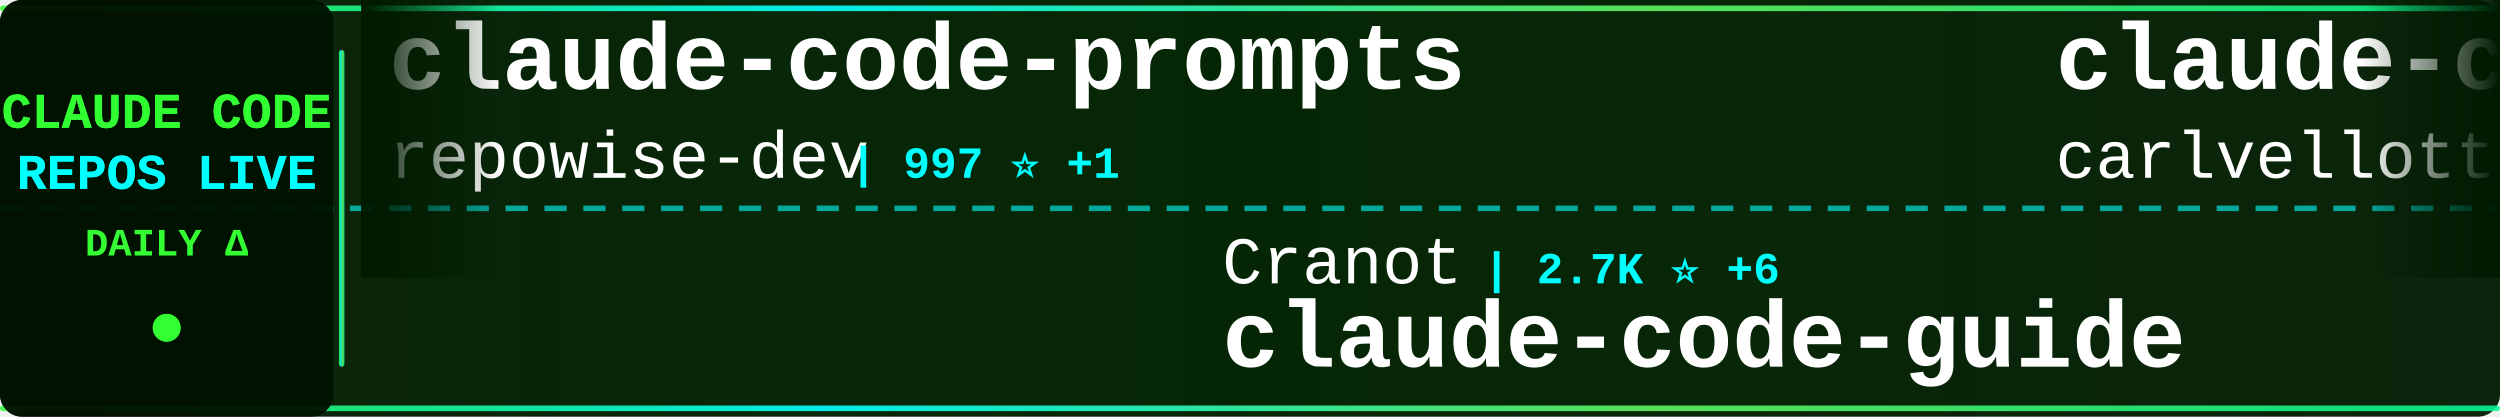
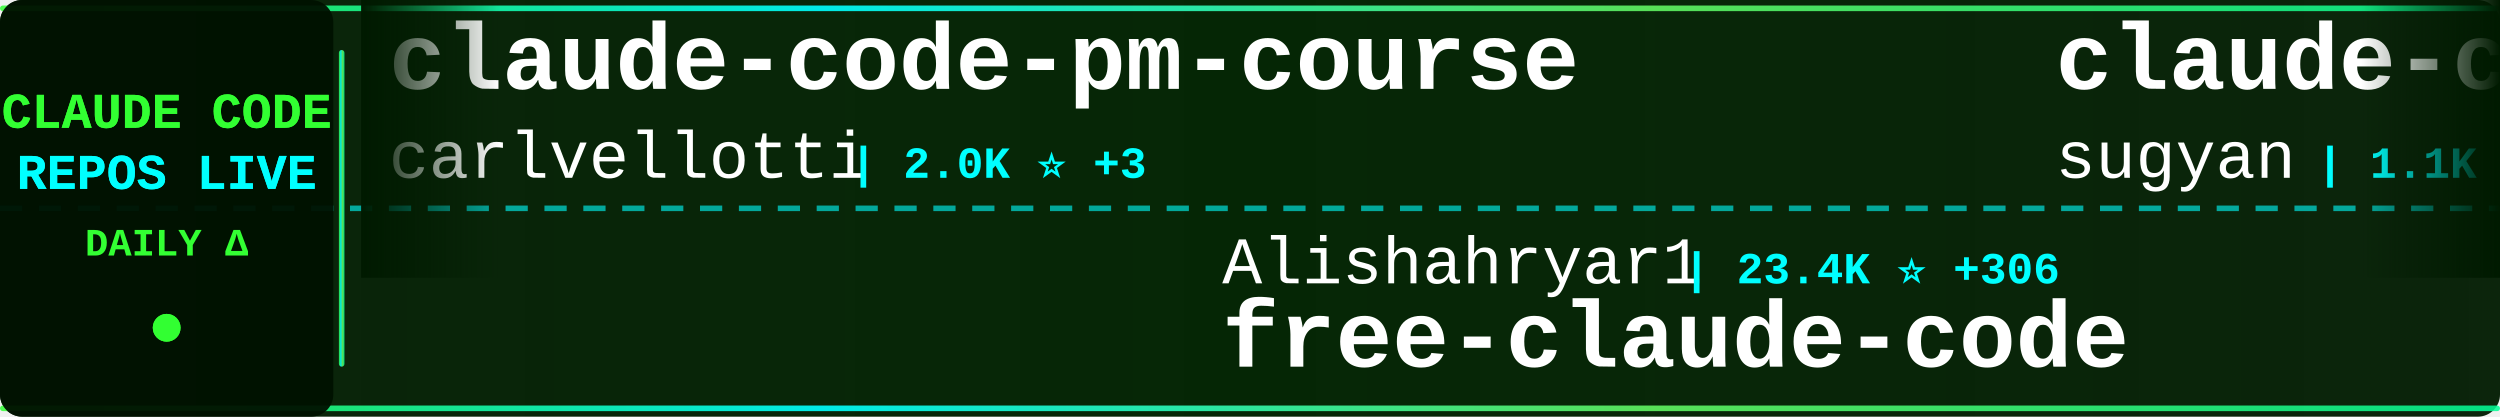
<svg xmlns="http://www.w3.org/2000/svg" width="900" height="150">
  <defs>
    <linearGradient id="tickerBg" x1="0%" y1="0%" x2="100%" y2="0%">
      <stop offset="0%" style="stop-color:#001a00;stop-opacity:0.95" />
      <stop offset="50%" style="stop-color:#002200;stop-opacity:0.98" />
      <stop offset="100%" style="stop-color:#001a00;stop-opacity:0.95" />
    </linearGradient>
    <linearGradient id="borderGrad" x1="0%" y1="0%" x2="100%" y2="0%">
      <stop offset="0%" style="stop-color:#33ff33;stop-opacity:0.85">
        <animate attributeName="stop-opacity" values="0.85;1;0.85" dur="2s" repeatCount="indefinite" />
      </stop>
      <stop offset="33%" style="stop-color:#00ffff;stop-opacity:0.9">
        <animate attributeName="stop-opacity" values="0.9;1;0.9" dur="2.2s" repeatCount="indefinite" />
      </stop>
      <stop offset="66%" style="stop-color:#66ff66;stop-opacity:0.85">
        <animate attributeName="stop-opacity" values="0.85;1;0.85" dur="1.8s" repeatCount="indefinite" />
      </stop>
      <stop offset="100%" style="stop-color:#00ff99;stop-opacity:0.85">
        <animate attributeName="stop-opacity" values="0.85;1;0.85" dur="2s" repeatCount="indefinite" />
      </stop>
    </linearGradient>
    <filter id="textGlow">
      <feGaussianBlur stdDeviation="0.1" result="coloredBlur" />
      <feMerge>
        <feMergeNode in="coloredBlur" />
        <feMergeNode in="SourceGraphic" />
      </feMerge>
    </filter>
    <filter id="metricGlow">
      <feGaussianBlur stdDeviation="0.2" result="coloredBlur" />
      <feMerge>
        <feMergeNode in="coloredBlur" />
        <feMergeNode in="SourceGraphic" />
      </feMerge>
    </filter>
    <linearGradient id="leftFade" x1="0%" y1="0%" x2="100%" y2="0%">
      <stop offset="0%" style="stop-color:#001a00;stop-opacity:1" />
      <stop offset="100%" style="stop-color:#001a00;stop-opacity:0" />
    </linearGradient>
    <linearGradient id="rightFade" x1="0%" y1="0%" x2="100%" y2="0%">
      <stop offset="0%" style="stop-color:#001a00;stop-opacity:0" />
      <stop offset="100%" style="stop-color:#001a00;stop-opacity:1" />
    </linearGradient>
  </defs>
  <rect width="900" height="150" fill="url(#tickerBg)" rx="8" />
  <rect x="0" y="2" width="900" height="2" fill="url(#borderGrad)" rx="1" />
  <rect x="0" y="146" width="900" height="2" fill="url(#borderGrad)" rx="1" />
  <line x1="0" y1="75" x2="900" y2="75" stroke="#00ffff" stroke-width="2" stroke-dasharray="8 6" opacity="0.6" />
  <rect x="0" y="0" width="120" height="150" fill="#001100" opacity="0.95" rx="8" />
  <text x="60" y="46" font-family="'Courier New', monospace" font-size="18" font-weight="bold" fill="#33ff33" text-anchor="middle" filter="url(#textGlow)">
    CLAUDE CODE
  </text>
  <text x="60" y="68" font-family="'Courier New', monospace" font-size="18" font-weight="bold" fill="#00ffff" text-anchor="middle" filter="url(#textGlow)">
    REPOS LIVE
  </text>
  <text x="60" y="92" font-family="'Courier New', monospace" font-size="14" font-weight="bold" fill="#33ff33" text-anchor="middle">
    DAILY Δ
  </text>
  <circle cx="60" cy="118" r="5" fill="#33ff33" filter="url(#metricGlow)">
    <animate attributeName="r" values="4;6;4" dur="1.5s" repeatCount="indefinite" />
    <animate attributeName="opacity" values="0.6;1;0.6" dur="1.5s" repeatCount="indefinite" />
  </circle>
  <rect x="122" y="18" width="2" height="114" fill="url(#borderGrad)" rx="1" />
  <clipPath id="tickerClip">
    <rect x="130" y="0" width="770" height="150" />
  </clipPath>
  <g clip-path="url(#tickerClip)">
    <g id="tickerItems">
      <animateTransform attributeName="transform" attributeType="XML" type="translate" from="0 0" to="-3000 0" dur="54s" repeatCount="indefinite" />
      <g transform="translate(0, 0)">
-         <text x="140" y="32" font-family="'Courier New', monospace" font-size="34" font-weight="bold" fill="#ffffff">claude-code-prompts</text>
-         <text x="140" y="64" font-family="'Courier New', monospace" font-size="24" font-weight="normal" fill="#ffffff" opacity="1.0">repowise-dev</text>
-         <text x="306" y="64" font-family="'Courier New', monospace" font-size="16" font-weight="bold" fill="#00ffff"> | 997 ⭐ +1</text>
+         <text x="140" y="32" font-family="'Courier New', monospace" font-size="34" font-weight="bold" fill="#ffffff">claude-code-pm-course</text>
+         <text x="140" y="64" font-family="'Courier New', monospace" font-size="24" font-weight="normal" fill="#ffffff" opacity="1.0">carlvellotti</text>
+         <text x="306" y="64" font-family="'Courier New', monospace" font-size="16" font-weight="bold" fill="#00ffff"> | 2.0K ⭐ +3</text>
      </g>
      <g transform="translate(300, 0)">
+         <text x="140" y="102" font-family="'Courier New', monospace" font-size="24" font-weight="normal" fill="#ffffff" opacity="1.0">Alishahryar1</text>
+         <text x="306" y="102" font-family="'Courier New', monospace" font-size="16" font-weight="bold" fill="#00ffff"> | 23.4K ⭐ +306</text>
+         <text x="140" y="132" font-family="'Courier New', monospace" font-size="34" font-weight="bold" fill="#ffffff">free-claude-code</text>
+       </g>
+       <g transform="translate(600, 0)">
+         <text x="140" y="32" font-family="'Courier New', monospace" font-size="34" font-weight="bold" fill="#ffffff">claude-code-webui</text>
+         <text x="140" y="64" font-family="'Courier New', monospace" font-size="24" font-weight="normal" fill="#ffffff" opacity="1.0">sugyan</text>
+         <text x="234" y="64" font-family="'Courier New', monospace" font-size="16" font-weight="bold" fill="#00ffff"> | 1.1K ⭐</text>
+       </g>
+       <g transform="translate(900, 0)">
+         <text x="140" y="102" font-family="'Courier New', monospace" font-size="24" font-weight="normal" fill="#ffffff" opacity="1.0">Yuyz0112</text>
+         <text x="258" y="102" font-family="'Courier New', monospace" font-size="16" font-weight="bold" fill="#00ffff"> | 2.4K ⭐</text>
+         <text x="140" y="132" font-family="'Courier New', monospace" font-size="34" font-weight="bold" fill="#ffffff">claude-code-reverse</text>
+       </g>
+       <g transform="translate(1200, 0)">
+         <text x="140" y="32" font-family="'Courier New', monospace" font-size="34" font-weight="bold" fill="#ffffff">claude-code-router</text>
+         <text x="140" y="64" font-family="'Courier New', monospace" font-size="24" font-weight="normal" fill="#ffffff" opacity="1.0">musistudio</text>
+         <text x="282" y="64" font-family="'Courier New', monospace" font-size="16" font-weight="bold" fill="#00ffff"> | 33.8K ⭐ +52</text>
+       </g>
+       <g transform="translate(1500, 0)">
+         <text x="140" y="102" font-family="'Courier New', monospace" font-size="24" font-weight="normal" fill="#ffffff" opacity="1.0">liuup</text>
+         <text x="222" y="102" font-family="'Courier New', monospace" font-size="16" font-weight="bold" fill="#00ffff"> | 2.3K ⭐ +13</text>
+         <text x="140" y="132" font-family="'Courier New', monospace" font-size="34" font-weight="bold" fill="#ffffff">claude-code-analysis</text>
+       </g>
+       <g transform="translate(1800, 0)">
+         <text x="140" y="32" font-family="'Courier New', monospace" font-size="34" font-weight="bold" fill="#ffffff">cc-switch</text>
+         <text x="140" y="64" font-family="'Courier New', monospace" font-size="24" font-weight="normal" fill="#ffffff" opacity="1.0">farion1231</text>
+         <text x="282" y="64" font-family="'Courier New', monospace" font-size="16" font-weight="bold" fill="#00ffff"> | 65.8K ⭐ +1.1K</text>
+       </g>
+       <g transform="translate(2100, 0)">
+         <text x="140" y="102" font-family="'Courier New', monospace" font-size="24" font-weight="normal" fill="#ffffff" opacity="1.0">Donchitos</text>
+         <text x="270" y="102" font-family="'Courier New', monospace" font-size="16" font-weight="bold" fill="#00ffff"> | 18.0K ⭐ +119</text>
+         <text x="140" y="132" font-family="'Courier New', monospace" font-size="34" font-weight="bold" fill="#ffffff">Claude-Code-Game-Studios</text>
+       </g>
+       <g transform="translate(2400, 0)">
+         <text x="140" y="32" font-family="'Courier New', monospace" font-size="34" font-weight="bold" fill="#ffffff">claude-code-from-scratch</text>
+         <text x="140" y="64" font-family="'Courier New', monospace" font-size="24" font-weight="normal" fill="#ffffff" opacity="1.0">Windy3f3f3f3f</text>
+         <text x="318" y="64" font-family="'Courier New', monospace" font-size="16" font-weight="bold" fill="#00ffff"> | 1.1K ⭐ +9</text>
+       </g>
+       <g transform="translate(2700, 0)">
        <text x="140" y="102" font-family="'Courier New', monospace" font-size="24" font-weight="normal" fill="#ffffff" opacity="1.0">Cranot</text>
        <text x="234" y="102" font-family="'Courier New', monospace" font-size="16" font-weight="bold" fill="#00ffff"> | 2.7K ⭐ +6</text>
        <text x="140" y="132" font-family="'Courier New', monospace" font-size="34" font-weight="bold" fill="#ffffff">claude-code-guide</text>
      </g>
-       <g transform="translate(600, 0)">
+       <g transform="translate(3000, 0)">
        <text x="140" y="32" font-family="'Courier New', monospace" font-size="34" font-weight="bold" fill="#ffffff">claude-code-pm-course</text>
        <text x="140" y="64" font-family="'Courier New', monospace" font-size="24" font-weight="normal" fill="#ffffff" opacity="1.0">carlvellotti</text>
        <text x="306" y="64" font-family="'Courier New', monospace" font-size="16" font-weight="bold" fill="#00ffff"> | 2.0K ⭐ +3</text>
      </g>
-       <g transform="translate(900, 0)">
-         <text x="140" y="102" font-family="'Courier New', monospace" font-size="24" font-weight="normal" fill="#ffffff" opacity="1.0">frankbria</text>
-         <text x="270" y="102" font-family="'Courier New', monospace" font-size="16" font-weight="bold" fill="#00ffff"> | 9.1K ⭐ +12</text>
-         <text x="140" y="132" font-family="'Courier New', monospace" font-size="34" font-weight="bold" fill="#ffffff">ralph-claude-code</text>
-       </g>
-       <g transform="translate(1200, 0)">
-         <text x="140" y="32" font-family="'Courier New', monospace" font-size="34" font-weight="bold" fill="#ffffff">cc-switch</text>
-         <text x="140" y="64" font-family="'Courier New', monospace" font-size="24" font-weight="normal" fill="#ffffff" opacity="1.0">farion1231</text>
-         <text x="282" y="64" font-family="'Courier New', monospace" font-size="16" font-weight="bold" fill="#00ffff"> | 65.7K ⭐ +1.1K</text>
-       </g>
-       <g transform="translate(1500, 0)">
-         <text x="140" y="102" font-family="'Courier New', monospace" font-size="24" font-weight="normal" fill="#ffffff" opacity="1.0">chauncygu</text>
-         <text x="270" y="102" font-family="'Courier New', monospace" font-size="16" font-weight="bold" fill="#00ffff"> | 2.4K ⭐ +5</text>
-         <text x="140" y="132" font-family="'Courier New', monospace" font-size="34" font-weight="bold" fill="#ffffff">collection-claude-code-s...</text>
-       </g>
-       <g transform="translate(1800, 0)">
-         <text x="140" y="32" font-family="'Courier New', monospace" font-size="34" font-weight="bold" fill="#ffffff">claude-coder</text>
-         <text x="140" y="64" font-family="'Courier New', monospace" font-size="24" font-weight="normal" fill="#ffffff" opacity="1.0">kodu-ai</text>
-         <text x="246" y="64" font-family="'Courier New', monospace" font-size="16" font-weight="bold" fill="#00ffff"> | 5.3K ⭐</text>
-       </g>
-       <g transform="translate(2100, 0)">
-         <text x="140" y="102" font-family="'Courier New', monospace" font-size="24" font-weight="normal" fill="#ffffff" opacity="1.0">ghuntley</text>
-         <text x="258" y="102" font-family="'Courier New', monospace" font-size="16" font-weight="bold" fill="#00ffff"> | 975 ⭐</text>
-         <text x="140" y="132" font-family="'Courier New', monospace" font-size="34" font-weight="bold" fill="#ffffff">claude-code-source-code-...</text>
-       </g>
-       <g transform="translate(2400, 0)">
-         <text x="140" y="32" font-family="'Courier New', monospace" font-size="34" font-weight="bold" fill="#ffffff">awesome-claude-code-tool...</text>
-         <text x="140" y="64" font-family="'Courier New', monospace" font-size="24" font-weight="normal" fill="#ffffff" opacity="1.0">rohitg00</text>
-         <text x="258" y="64" font-family="'Courier New', monospace" font-size="16" font-weight="bold" fill="#00ffff"> | 1.6K ⭐ +12</text>
-       </g>
-       <g transform="translate(2700, 0)">
-         <text x="140" y="102" font-family="'Courier New', monospace" font-size="24" font-weight="normal" fill="#ffffff" opacity="1.0">ChinaSiro</text>
-         <text x="270" y="102" font-family="'Courier New', monospace" font-size="16" font-weight="bold" fill="#00ffff"> | 9.1K ⭐ +7</text>
-         <text x="140" y="132" font-family="'Courier New', monospace" font-size="34" font-weight="bold" fill="#ffffff">claude-code-sourcemap</text>
-       </g>
-       <g transform="translate(3000, 0)">
-         <text x="140" y="32" font-family="'Courier New', monospace" font-size="34" font-weight="bold" fill="#ffffff">claude-code-prompts</text>
-         <text x="140" y="64" font-family="'Courier New', monospace" font-size="24" font-weight="normal" fill="#ffffff" opacity="1.0">repowise-dev</text>
-         <text x="306" y="64" font-family="'Courier New', monospace" font-size="16" font-weight="bold" fill="#00ffff"> | 997 ⭐ +1</text>
-       </g>
      <g transform="translate(3300, 0)">
-         <text x="140" y="102" font-family="'Courier New', monospace" font-size="24" font-weight="normal" fill="#ffffff" opacity="1.0">Cranot</text>
-         <text x="234" y="102" font-family="'Courier New', monospace" font-size="16" font-weight="bold" fill="#00ffff"> | 2.7K ⭐ +6</text>
-         <text x="140" y="132" font-family="'Courier New', monospace" font-size="34" font-weight="bold" fill="#ffffff">claude-code-guide</text>
+         <text x="140" y="102" font-family="'Courier New', monospace" font-size="24" font-weight="normal" fill="#ffffff" opacity="1.0">Alishahryar1</text>
+         <text x="306" y="102" font-family="'Courier New', monospace" font-size="16" font-weight="bold" fill="#00ffff"> | 23.4K ⭐ +306</text>
+         <text x="140" y="132" font-family="'Courier New', monospace" font-size="34" font-weight="bold" fill="#ffffff">free-claude-code</text>
      </g>
      <g transform="translate(3600, 0)">
-         <text x="140" y="32" font-family="'Courier New', monospace" font-size="34" font-weight="bold" fill="#ffffff">claude-code-pm-course</text>
-         <text x="140" y="64" font-family="'Courier New', monospace" font-size="24" font-weight="normal" fill="#ffffff" opacity="1.0">carlvellotti</text>
-         <text x="306" y="64" font-family="'Courier New', monospace" font-size="16" font-weight="bold" fill="#00ffff"> | 2.0K ⭐ +3</text>
+         <text x="140" y="32" font-family="'Courier New', monospace" font-size="34" font-weight="bold" fill="#ffffff">claude-code-webui</text>
+         <text x="140" y="64" font-family="'Courier New', monospace" font-size="24" font-weight="normal" fill="#ffffff" opacity="1.0">sugyan</text>
+         <text x="234" y="64" font-family="'Courier New', monospace" font-size="16" font-weight="bold" fill="#00ffff"> | 1.1K ⭐</text>
      </g>
      <g transform="translate(3900, 0)">
-         <text x="140" y="102" font-family="'Courier New', monospace" font-size="24" font-weight="normal" fill="#ffffff" opacity="1.0">frankbria</text>
-         <text x="270" y="102" font-family="'Courier New', monospace" font-size="16" font-weight="bold" fill="#00ffff"> | 9.1K ⭐ +12</text>
-         <text x="140" y="132" font-family="'Courier New', monospace" font-size="34" font-weight="bold" fill="#ffffff">ralph-claude-code</text>
+         <text x="140" y="102" font-family="'Courier New', monospace" font-size="24" font-weight="normal" fill="#ffffff" opacity="1.0">Yuyz0112</text>
+         <text x="258" y="102" font-family="'Courier New', monospace" font-size="16" font-weight="bold" fill="#00ffff"> | 2.4K ⭐</text>
+         <text x="140" y="132" font-family="'Courier New', monospace" font-size="34" font-weight="bold" fill="#ffffff">claude-code-reverse</text>
      </g>
    </g>
  </g>
  <rect x="130" y="0" width="50" height="100" fill="url(#leftFade)" />
  <rect x="850" y="0" width="50" height="100" fill="url(#rightFade)" />
</svg>
